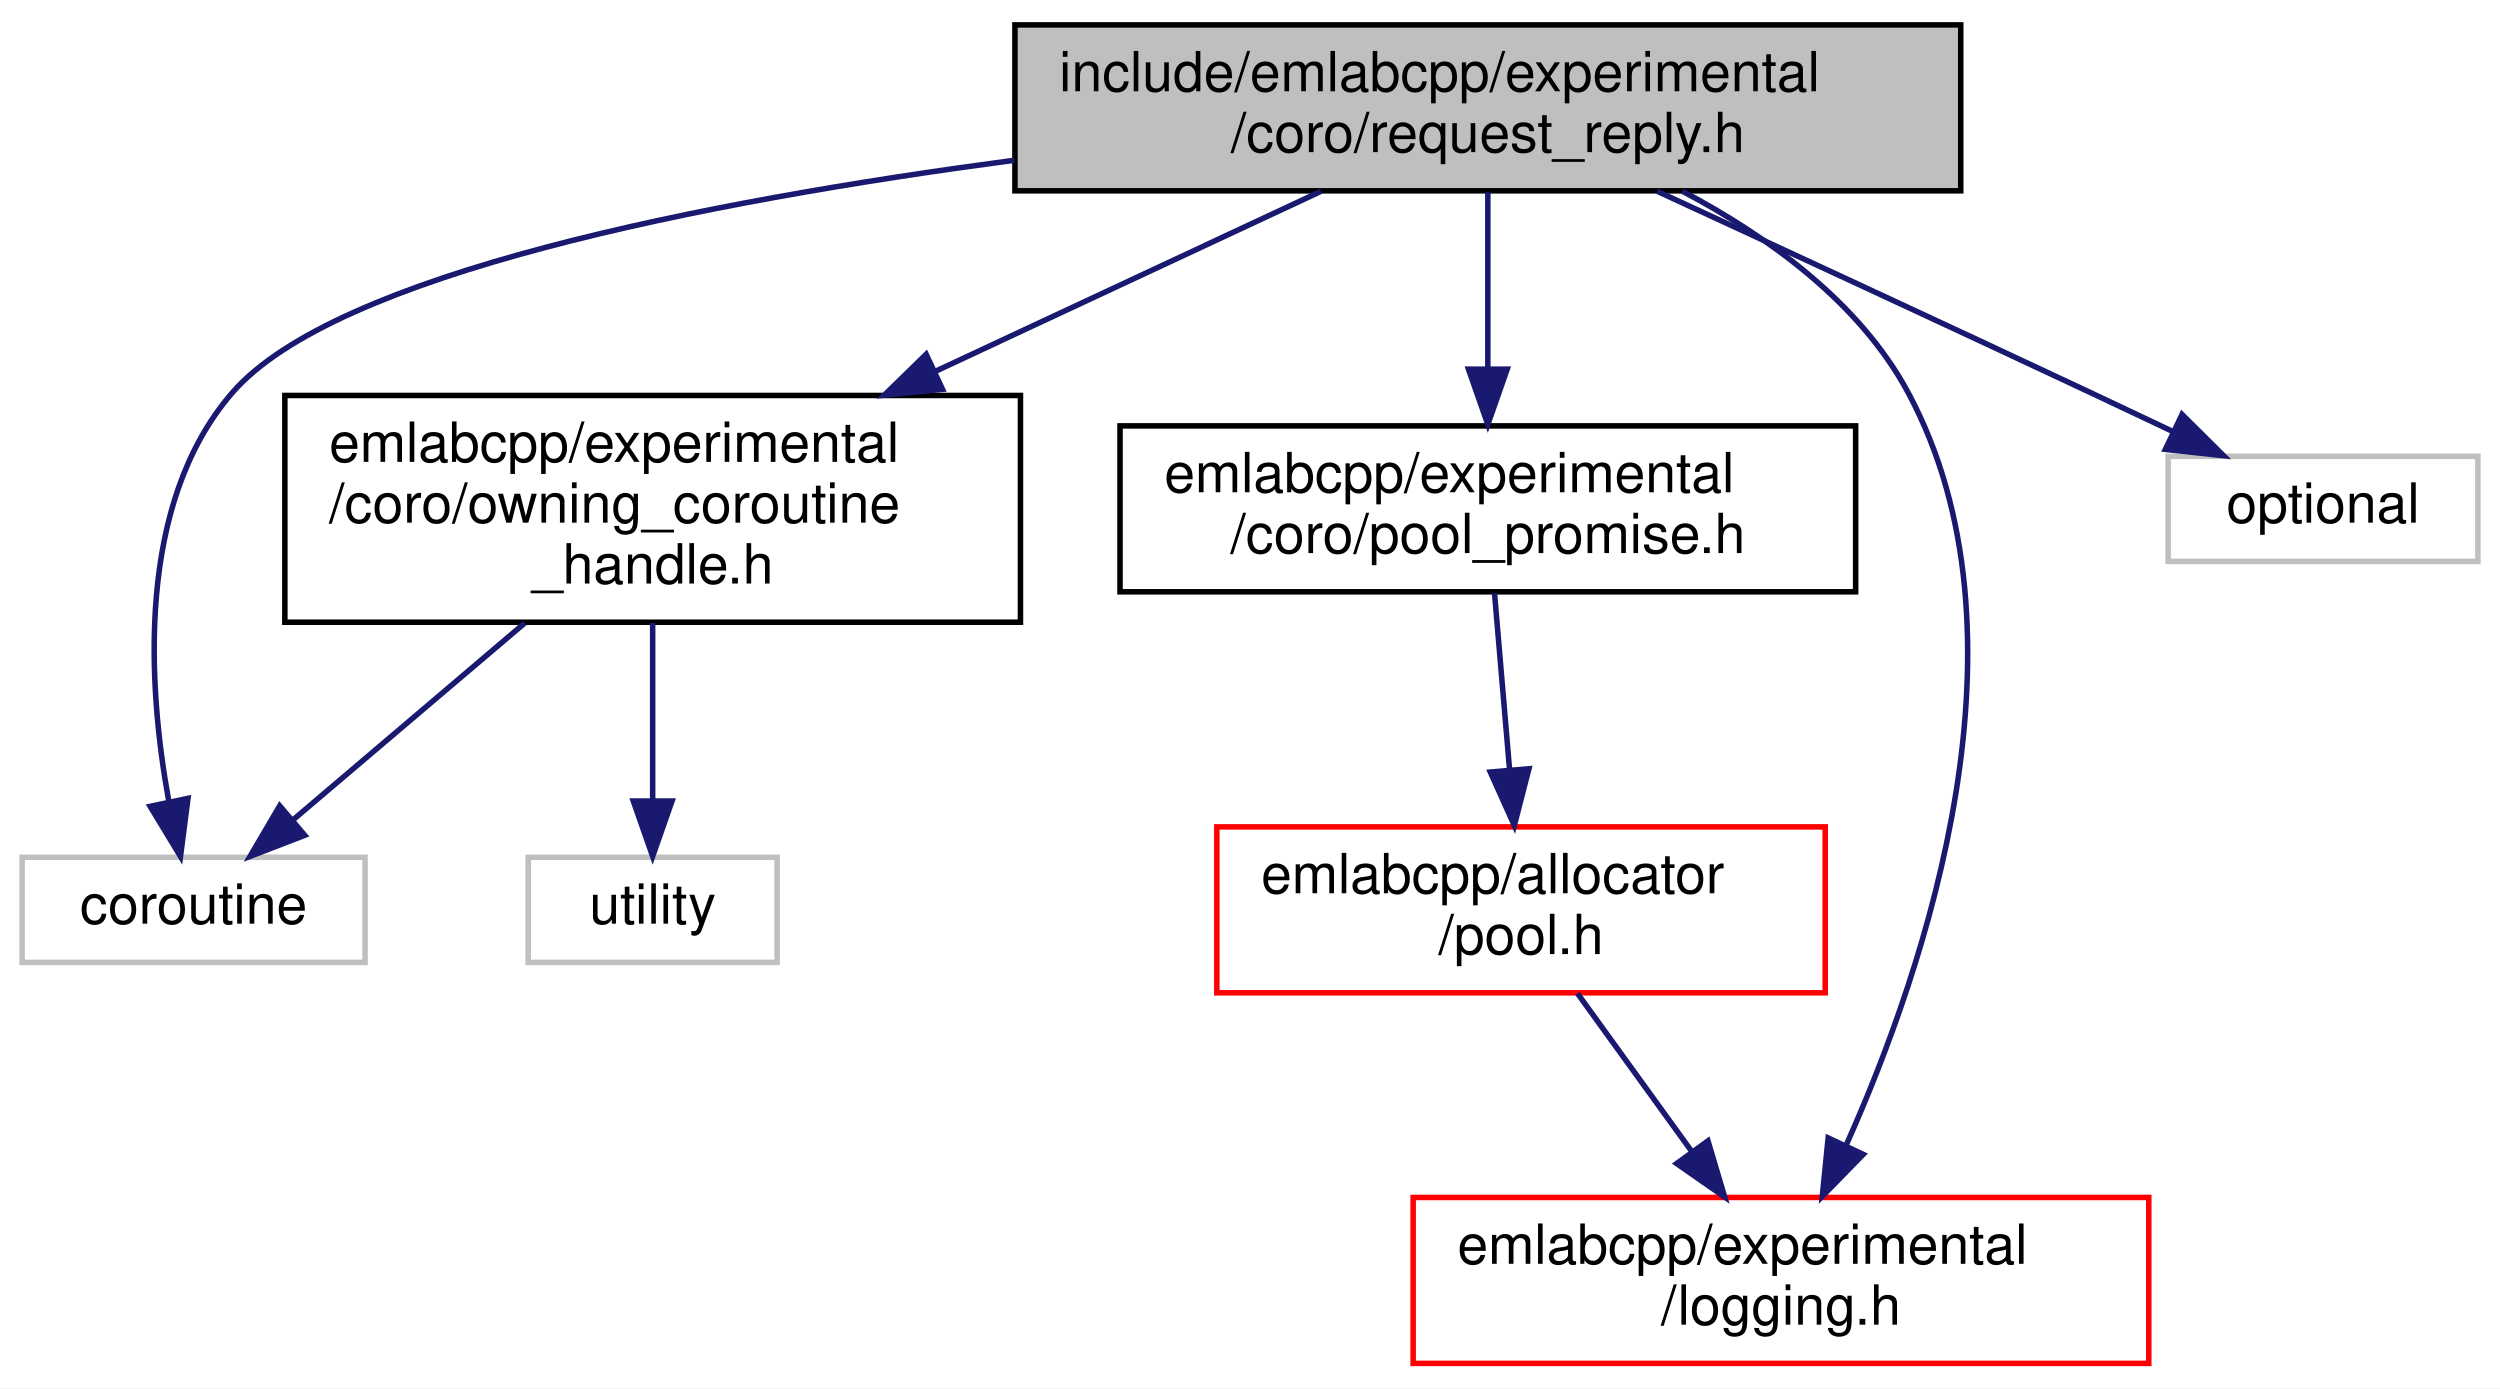
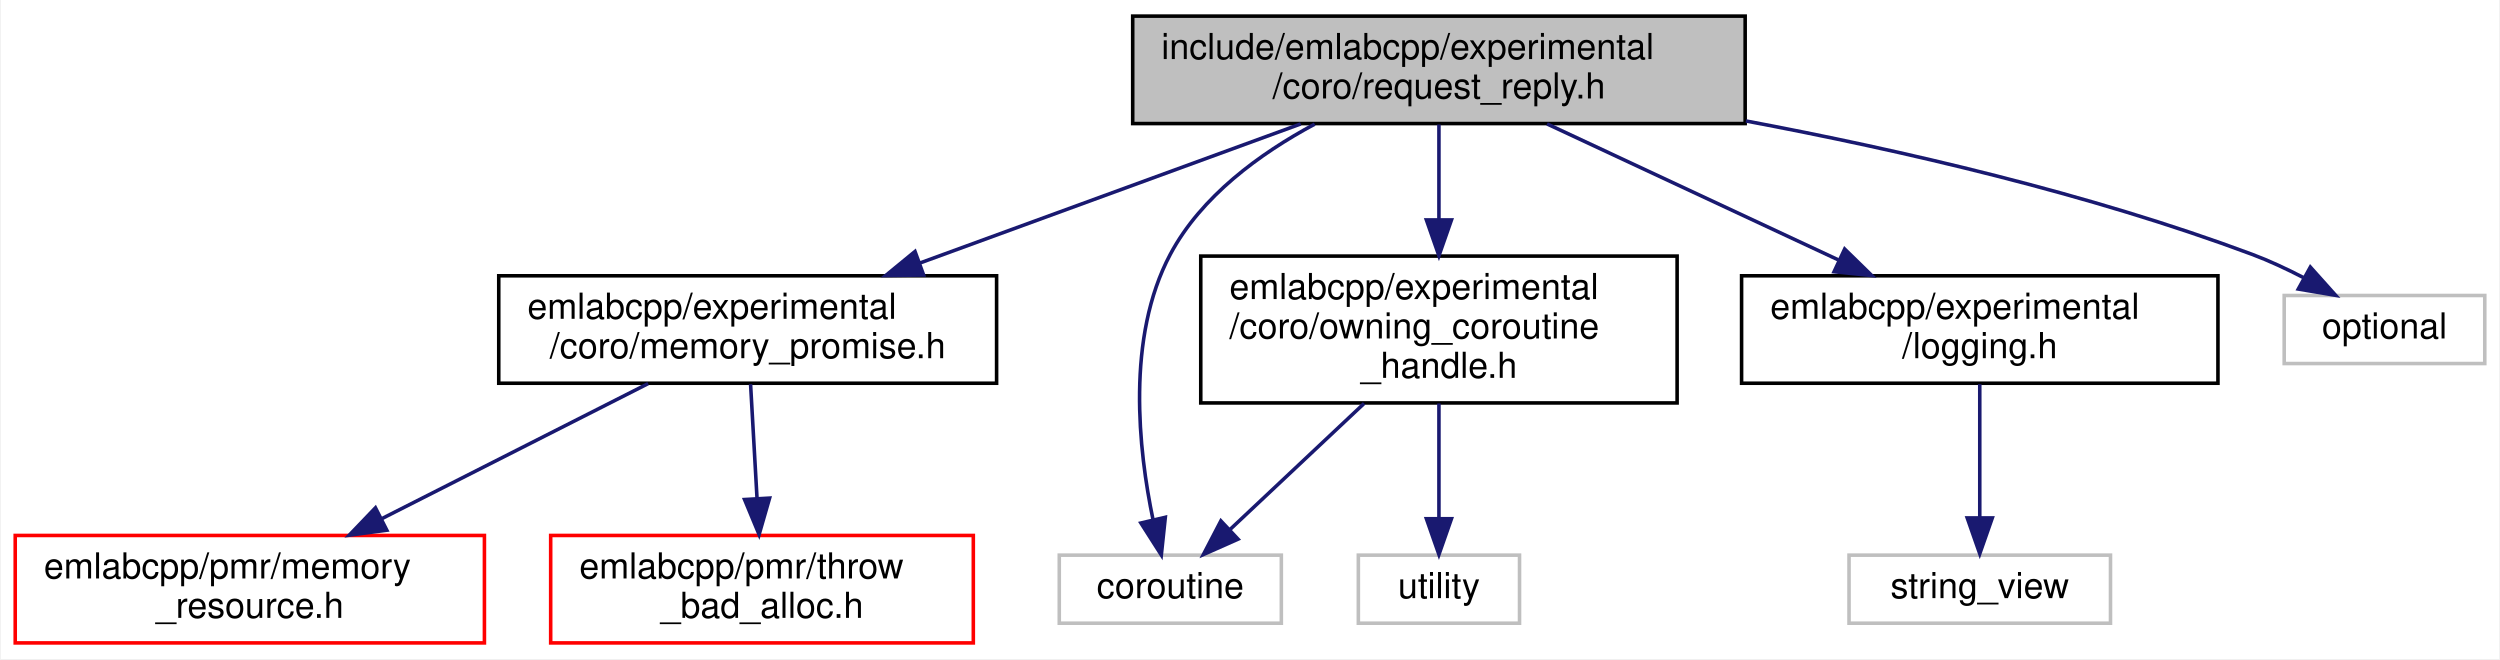
- <svg xmlns="http://www.w3.org/2000/svg" xmlns:xlink="http://www.w3.org/1999/xlink" width="452pt" height="251pt" viewBox="0.00 0.00 452.00 251.00">
-   <g id="graph0" class="graph" transform="scale(1 1) rotate(0) translate(4 247)">
-     <polygon fill="white" stroke="transparent" points="-4,4 -4,-247 448,-247 448,4 -4,4" />
+ <svg xmlns="http://www.w3.org/2000/svg" xmlns:xlink="http://www.w3.org/1999/xlink" width="698pt" height="184pt" viewBox="0.00 0.00 697.50 184.00">
+   <g id="graph0" class="graph" transform="scale(1 1) rotate(0) translate(4 180)">
+     <polygon fill="white" stroke="transparent" points="-4,4 -4,-180 693.5,-180 693.5,4 -4,4" />
    <g id="node1" class="node">
      <g id="a_node1">
        <a xlink:title=" ">
-           <polygon fill="#bfbfbf" stroke="black" points="179.5,-212.5 179.5,-242.5 350.5,-242.5 350.5,-212.5 179.5,-212.5" />
-           <text text-anchor="start" x="187.5" y="-230.5" font-family="Helvetica,sans-Serif" font-size="10.00">include/emlabcpp/experimental</text>
-           <text text-anchor="middle" x="265" y="-219.5" font-family="Helvetica,sans-Serif" font-size="10.00">/coro/request_reply.h</text>
+           <polygon fill="#bfbfbf" stroke="black" points="312,-145.5 312,-175.5 483,-175.5 483,-145.5 312,-145.5" />
+           <text text-anchor="start" x="320" y="-163.5" font-family="Helvetica,sans-Serif" font-size="10.00">include/emlabcpp/experimental</text>
+           <text text-anchor="middle" x="397.5" y="-152.5" font-family="Helvetica,sans-Serif" font-size="10.00">/coro/request_reply.h</text>
        </a>
      </g>
    </g>
    <g id="node2" class="node">
      <g id="a_node2">
-         <a xlink:href="owning__coroutine__handle_8h.html" target="_top" xlink:title=" ">
-           <polygon fill="white" stroke="black" points="47.5,-134.5 47.5,-175.5 180.5,-175.5 180.5,-134.5 47.5,-134.5" />
-           <text text-anchor="start" x="55.5" y="-163.5" font-family="Helvetica,sans-Serif" font-size="10.00">emlabcpp/experimental</text>
-           <text text-anchor="start" x="55.5" y="-152.5" font-family="Helvetica,sans-Serif" font-size="10.00">/coro/owning_coroutine</text>
-           <text text-anchor="middle" x="114" y="-141.5" font-family="Helvetica,sans-Serif" font-size="10.00">_handle.h</text>
+         <a xlink:href="memory__promise_8h.html" target="_top" xlink:title=" ">
+           <polygon fill="white" stroke="black" points="135,-73 135,-103 274,-103 274,-73 135,-73" />
+           <text text-anchor="start" x="143" y="-91" font-family="Helvetica,sans-Serif" font-size="10.00">emlabcpp/experimental</text>
+           <text text-anchor="middle" x="204.5" y="-80" font-family="Helvetica,sans-Serif" font-size="10.00">/coro/memory_promise.h</text>
        </a>
      </g>
    </g>
    <g id="edge1" class="edge">
-       <path fill="none" stroke="midnightblue" d="M234.81,-212.4C214.91,-203.11 188.36,-190.72 165.21,-179.91" />
-       <polygon fill="midnightblue" stroke="midnightblue" points="166.41,-176.61 155.87,-175.55 163.45,-182.95 166.41,-176.61" />
+       <path fill="none" stroke="midnightblue" d="M358.91,-145.4C328.27,-134.21 285.28,-118.51 252.43,-106.51" />
+       <polygon fill="midnightblue" stroke="midnightblue" points="253.62,-103.22 243.03,-103.07 251.22,-109.79 253.62,-103.22" />
+     </g>
+     <g id="node5" class="node">
+       <g id="a_node5">
+         <a xlink:href="owning__coroutine__handle_8h.html" target="_top" xlink:title=" ">
+           <polygon fill="white" stroke="black" points="331,-67.5 331,-108.5 464,-108.5 464,-67.5 331,-67.5" />
+           <text text-anchor="start" x="339" y="-96.5" font-family="Helvetica,sans-Serif" font-size="10.00">emlabcpp/experimental</text>
+           <text text-anchor="start" x="339" y="-85.5" font-family="Helvetica,sans-Serif" font-size="10.00">/coro/owning_coroutine</text>
+           <text text-anchor="middle" x="397.5" y="-74.5" font-family="Helvetica,sans-Serif" font-size="10.00">_handle.h</text>
+         </a>
+       </g>
+     </g>
+     <g id="edge4" class="edge">
+       <path fill="none" stroke="midnightblue" d="M397.5,-145.23C397.5,-137.57 397.5,-127.84 397.5,-118.63" />
+       <polygon fill="midnightblue" stroke="midnightblue" points="401,-118.59 397.5,-108.59 394,-118.59 401,-118.59" />
+     </g>
+     <g id="node6" class="node">
+       <g id="a_node6">
+         <a xlink:title=" ">
+           <polygon fill="white" stroke="#bfbfbf" points="291.5,-6 291.5,-25 353.5,-25 353.5,-6 291.5,-6" />
+           <text text-anchor="middle" x="322.5" y="-13" font-family="Helvetica,sans-Serif" font-size="10.00">coroutine</text>
+         </a>
+       </g>
+     </g>
+     <g id="edge9" class="edge">
+       <path fill="none" stroke="midnightblue" d="M362.81,-145.34C347.54,-137.15 331.13,-125.21 322.5,-109 310.14,-85.78 313.6,-54.42 317.69,-34.83" />
+       <polygon fill="midnightblue" stroke="midnightblue" points="321.11,-35.58 319.99,-25.04 314.29,-33.97 321.11,-35.58" />
+     </g>
+     <g id="node8" class="node">
+       <g id="a_node8">
+         <a xlink:href="logging_8h.html" target="_top" xlink:title=" ">
+           <polygon fill="white" stroke="black" points="482,-73 482,-103 615,-103 615,-73 482,-73" />
+           <text text-anchor="start" x="490" y="-91" font-family="Helvetica,sans-Serif" font-size="10.00">emlabcpp/experimental</text>
+           <text text-anchor="middle" x="548.5" y="-80" font-family="Helvetica,sans-Serif" font-size="10.00">/logging.h</text>
+         </a>
+       </g>
+     </g>
+     <g id="edge7" class="edge">
+       <path fill="none" stroke="midnightblue" d="M427.69,-145.4C451.05,-134.5 483.58,-119.31 509,-107.44" />
+       <polygon fill="midnightblue" stroke="midnightblue" points="510.78,-110.47 518.36,-103.07 507.82,-104.13 510.78,-110.47" />
+     </g>
+     <g id="node10" class="node">
+       <g id="a_node10">
+         <a xlink:title=" ">
+           <polygon fill="white" stroke="#bfbfbf" points="633.5,-78.5 633.5,-97.5 689.5,-97.5 689.5,-78.5 633.5,-78.5" />
+           <text text-anchor="middle" x="661.5" y="-85.5" font-family="Helvetica,sans-Serif" font-size="10.00">optional</text>
+         </a>
+       </g>
+     </g>
+     <g id="edge10" class="edge">
+       <path fill="none" stroke="midnightblue" d="M483.2,-146.23C526.4,-138.1 579.11,-125.94 624.5,-109 629.29,-107.21 634.23,-104.9 638.88,-102.49" />
+       <polygon fill="midnightblue" stroke="midnightblue" points="640.8,-105.43 647.87,-97.54 637.43,-99.3 640.8,-105.43" />
    </g>
    <g id="node3" class="node">
      <g id="a_node3">
+         <a xlink:href="memory__resource_8h.html" target="_top" xlink:title=" ">
+           <polygon fill="white" stroke="red" points="0,-0.5 0,-30.5 131,-30.5 131,-0.5 0,-0.5" />
+           <text text-anchor="start" x="8" y="-18.5" font-family="Helvetica,sans-Serif" font-size="10.00">emlabcpp/pmr/memory</text>
+           <text text-anchor="middle" x="65.5" y="-7.5" font-family="Helvetica,sans-Serif" font-size="10.00">_resource.h</text>
+         </a>
+       </g>
+     </g>
+     <g id="edge2" class="edge">
+       <path fill="none" stroke="midnightblue" d="M176.71,-72.9C155.3,-62.05 125.53,-46.95 102.17,-35.1" />
+       <polygon fill="midnightblue" stroke="midnightblue" points="103.75,-31.97 93.25,-30.57 100.58,-38.22 103.75,-31.97" />
+     </g>
+     <g id="node4" class="node">
+       <g id="a_node4">
+         <a xlink:href="throw__bad__alloc_8h.html" target="_top" xlink:title=" ">
+           <polygon fill="white" stroke="red" points="149.5,-0.5 149.5,-30.5 267.5,-30.5 267.5,-0.5 149.5,-0.5" />
+           <text text-anchor="start" x="157.5" y="-18.5" font-family="Helvetica,sans-Serif" font-size="10.00">emlabcpp/pmr/throw</text>
+           <text text-anchor="middle" x="208.5" y="-7.5" font-family="Helvetica,sans-Serif" font-size="10.00">_bad_alloc.h</text>
+         </a>
+       </g>
+     </g>
+     <g id="edge3" class="edge">
+       <path fill="none" stroke="midnightblue" d="M205.31,-72.73C205.83,-63.56 206.52,-51.41 207.12,-40.74" />
+       <polygon fill="midnightblue" stroke="midnightblue" points="210.62,-40.93 207.69,-30.75 203.63,-40.53 210.62,-40.93" />
+     </g>
+     <g id="edge5" class="edge">
+       <path fill="none" stroke="midnightblue" d="M376.61,-67.36C364.75,-56.21 350.11,-42.46 339.06,-32.06" />
+       <polygon fill="midnightblue" stroke="midnightblue" points="341.41,-29.47 331.73,-25.17 336.62,-34.57 341.41,-29.47" />
+     </g>
+     <g id="node7" class="node">
+       <g id="a_node7">
        <a xlink:title=" ">
-           <polygon fill="white" stroke="#bfbfbf" points="0,-73 0,-92 62,-92 62,-73 0,-73" />
-           <text text-anchor="middle" x="31" y="-80" font-family="Helvetica,sans-Serif" font-size="10.00">coroutine</text>
+           <polygon fill="white" stroke="#bfbfbf" points="375,-6 375,-25 420,-25 420,-6 375,-6" />
+           <text text-anchor="middle" x="397.5" y="-13" font-family="Helvetica,sans-Serif" font-size="10.00">utility</text>
+         </a>
+       </g>
+     </g>
+     <g id="edge6" class="edge">
+       <path fill="none" stroke="midnightblue" d="M397.5,-67.36C397.5,-57.3 397.5,-45.1 397.5,-35.18" />
+       <polygon fill="midnightblue" stroke="midnightblue" points="401,-35.17 397.5,-25.17 394,-35.17 401,-35.17" />
+     </g>
+     <g id="node9" class="node">
+       <g id="a_node9">
+         <a xlink:title=" ">
+           <polygon fill="white" stroke="#bfbfbf" points="512,-6 512,-25 585,-25 585,-6 512,-6" />
+           <text text-anchor="middle" x="548.5" y="-13" font-family="Helvetica,sans-Serif" font-size="10.00">string_view</text>
        </a>
      </g>
    </g>
    <g id="edge8" class="edge">
-       <path fill="none" stroke="midnightblue" d="M179.41,-218.03C123.13,-210.56 56.57,-197.44 38,-176 20.48,-155.76 22.76,-122.81 26.51,-102.18" />
-       <polygon fill="midnightblue" stroke="midnightblue" points="29.99,-102.66 28.63,-92.15 23.14,-101.21 29.99,-102.66" />
-     </g>
-     <g id="node5" class="node">
-       <g id="a_node5">
-         <a xlink:href="pool__promise_8h.html" target="_top" xlink:title=" ">
-           <polygon fill="white" stroke="black" points="198.5,-140 198.5,-170 331.5,-170 331.5,-140 198.5,-140" />
-           <text text-anchor="start" x="206.5" y="-158" font-family="Helvetica,sans-Serif" font-size="10.00">emlabcpp/experimental</text>
-           <text text-anchor="middle" x="265" y="-147" font-family="Helvetica,sans-Serif" font-size="10.00">/coro/pool_promise.h</text>
-         </a>
-       </g>
-     </g>
-     <g id="edge4" class="edge">
-       <path fill="none" stroke="midnightblue" d="M265,-212.23C265,-203.16 265,-191.16 265,-180.58" />
-       <polygon fill="midnightblue" stroke="midnightblue" points="268.5,-180.25 265,-170.25 261.5,-180.25 268.5,-180.25" />
-     </g>
-     <g id="node7" class="node">
-       <g id="a_node7">
-         <a xlink:href="logging_8h.html" target="_top" xlink:title=" ">
-           <polygon fill="white" stroke="red" points="251.5,-0.5 251.5,-30.5 384.5,-30.5 384.5,-0.5 251.5,-0.5" />
-           <text text-anchor="start" x="259.5" y="-18.5" font-family="Helvetica,sans-Serif" font-size="10.00">emlabcpp/experimental</text>
-           <text text-anchor="middle" x="318" y="-7.5" font-family="Helvetica,sans-Serif" font-size="10.00">/logging.h</text>
-         </a>
-       </g>
-     </g>
-     <g id="edge7" class="edge">
-       <path fill="none" stroke="midnightblue" d="M300.14,-212.45C315.61,-204.29 332.24,-192.34 341,-176 364.48,-132.2 344.31,-72.4 329.75,-39.88" />
-       <polygon fill="midnightblue" stroke="midnightblue" points="332.87,-38.29 325.47,-30.71 326.53,-41.26 332.87,-38.29" />
-     </g>
-     <g id="node8" class="node">
-       <g id="a_node8">
-         <a xlink:title=" ">
-           <polygon fill="white" stroke="#bfbfbf" points="388,-145.5 388,-164.5 444,-164.5 444,-145.5 388,-145.5" />
-           <text text-anchor="middle" x="416" y="-152.5" font-family="Helvetica,sans-Serif" font-size="10.00">optional</text>
-         </a>
-       </g>
-     </g>
-     <g id="edge9" class="edge">
-       <path fill="none" stroke="midnightblue" d="M295.58,-212.44C317.45,-202.35 347.57,-188.41 374,-176 378.81,-173.74 383.92,-171.32 388.87,-168.97" />
-       <polygon fill="midnightblue" stroke="midnightblue" points="390.51,-172.07 398.03,-164.61 387.5,-165.75 390.51,-172.07" />
-     </g>
-     <g id="edge2" class="edge">
-       <path fill="none" stroke="midnightblue" d="M90.88,-134.36C77.63,-123.11 61.25,-109.19 48.97,-98.76" />
-       <polygon fill="midnightblue" stroke="midnightblue" points="51.1,-95.98 41.21,-92.17 46.57,-101.31 51.1,-95.98" />
-     </g>
-     <g id="node4" class="node">
-       <g id="a_node4">
-         <a xlink:title=" ">
-           <polygon fill="white" stroke="#bfbfbf" points="91.5,-73 91.5,-92 136.5,-92 136.5,-73 91.5,-73" />
-           <text text-anchor="middle" x="114" y="-80" font-family="Helvetica,sans-Serif" font-size="10.00">utility</text>
-         </a>
-       </g>
-     </g>
-     <g id="edge3" class="edge">
-       <path fill="none" stroke="midnightblue" d="M114,-134.36C114,-124.3 114,-112.1 114,-102.18" />
-       <polygon fill="midnightblue" stroke="midnightblue" points="117.5,-102.17 114,-92.17 110.5,-102.17 117.5,-102.17" />
-     </g>
-     <g id="node6" class="node">
-       <g id="a_node6">
-         <a xlink:href="pool_8h.html" target="_top" xlink:title=" ">
-           <polygon fill="white" stroke="red" points="216,-67.5 216,-97.5 326,-97.5 326,-67.5 216,-67.5" />
-           <text text-anchor="start" x="224" y="-85.5" font-family="Helvetica,sans-Serif" font-size="10.00">emlabcpp/allocator</text>
-           <text text-anchor="middle" x="271" y="-74.5" font-family="Helvetica,sans-Serif" font-size="10.00">/pool.h</text>
-         </a>
-       </g>
-     </g>
-     <g id="edge5" class="edge">
-       <path fill="none" stroke="midnightblue" d="M266.21,-139.73C266.99,-130.56 268.03,-118.41 268.94,-107.74" />
-       <polygon fill="midnightblue" stroke="midnightblue" points="272.43,-108.01 269.79,-97.75 265.45,-107.41 272.43,-108.01" />
-     </g>
-     <g id="edge6" class="edge">
-       <path fill="none" stroke="midnightblue" d="M281.2,-67.4C287.23,-59.05 295.02,-48.29 301.87,-38.81" />
-       <polygon fill="midnightblue" stroke="midnightblue" points="304.8,-40.73 307.82,-30.58 299.13,-36.63 304.8,-40.73" />
+       <path fill="none" stroke="midnightblue" d="M548.5,-72.73C548.5,-62 548.5,-47.19 548.5,-35.46" />
+       <polygon fill="midnightblue" stroke="midnightblue" points="552,-35.39 548.5,-25.39 545,-35.39 552,-35.39" />
    </g>
  </g>
</svg>
